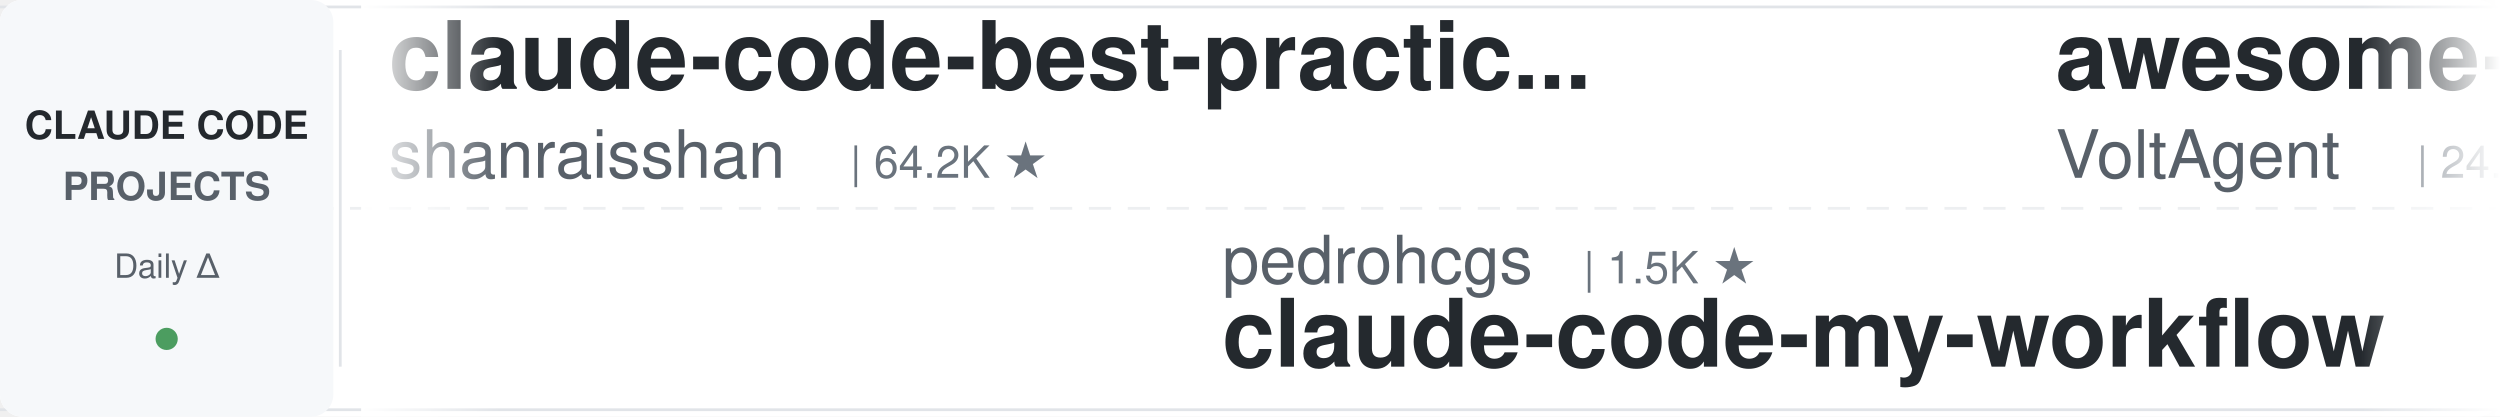
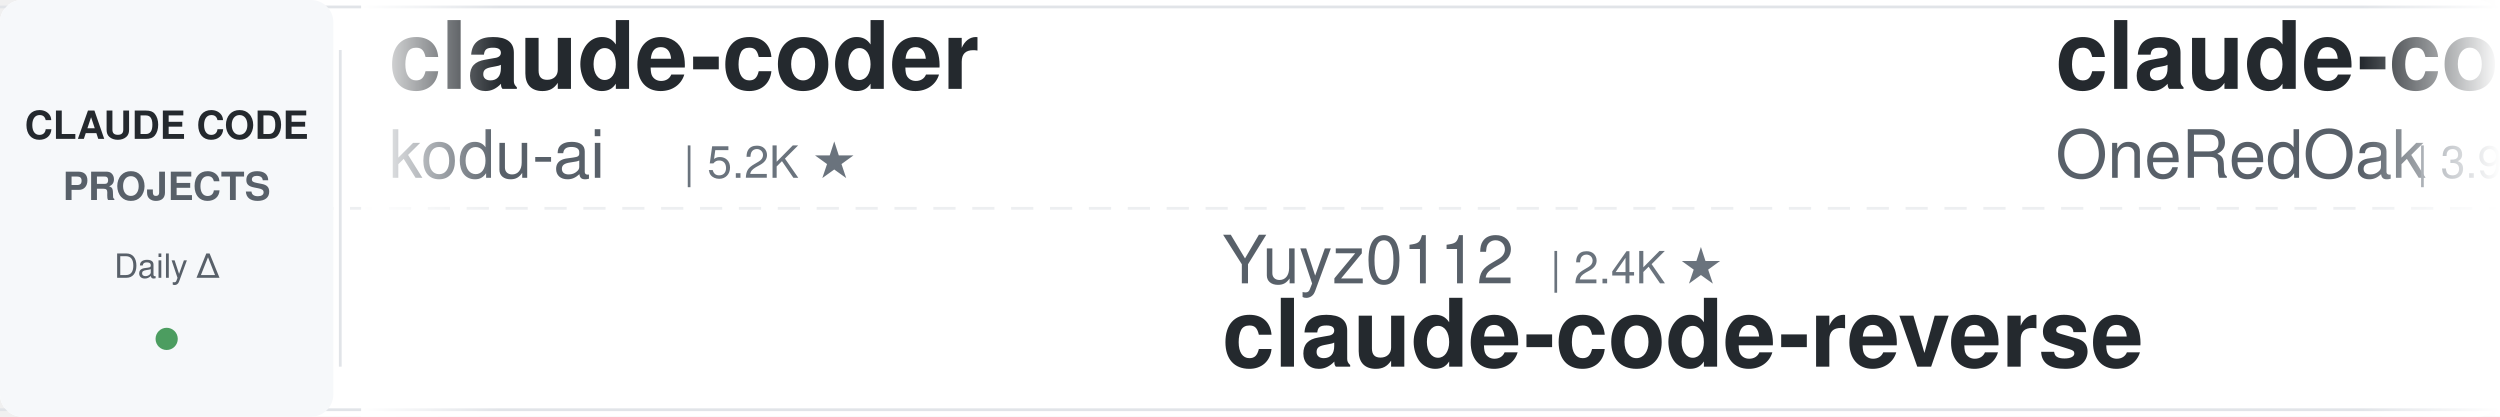
<svg xmlns="http://www.w3.org/2000/svg" width="900" height="150">
  <defs>
    <linearGradient id="leftFade" x1="0%" y1="0%" x2="100%" y2="0%">
      <stop offset="0%" style="stop-color:#ffffff;stop-opacity:1" />
      <stop offset="100%" style="stop-color:#ffffff;stop-opacity:0" />
    </linearGradient>
    <linearGradient id="rightFade" x1="0%" y1="0%" x2="100%" y2="0%">
      <stop offset="0%" style="stop-color:#ffffff;stop-opacity:0" />
      <stop offset="100%" style="stop-color:#ffffff;stop-opacity:1" />
    </linearGradient>
  </defs>
  <rect width="900" height="150" fill="#ffffff" rx="8" />
  <rect x="0" y="2" width="900" height="1" fill="#e1e4e8" />
  <rect x="0" y="147" width="900" height="1" fill="#e1e4e8" />
  <line x1="0" y1="75" x2="900" y2="75" stroke="#e1e4e8" stroke-width="1" stroke-dasharray="8 6" opacity="0.6" />
  <rect x="0" y="0" width="120" height="150" fill="#f6f8fa" rx="8" />
  <text x="60" y="50" font-family="-apple-system, BlinkMacSystemFont, 'Segoe UI', Helvetica, Arial, sans-serif" font-size="14" font-weight="600" fill="#24292e" text-anchor="middle">CLAUDE CODE</text>
  <text x="60" y="72" font-family="-apple-system, BlinkMacSystemFont, 'Segoe UI', Helvetica, Arial, sans-serif" font-size="14" font-weight="600" fill="#586069" text-anchor="middle">PROJECTS</text>
  <text x="60" y="100" font-family="-apple-system, BlinkMacSystemFont, 'Segoe UI', Helvetica, Arial, sans-serif" font-size="12" font-weight="500" fill="#586069" text-anchor="middle">Daily Δ</text>
  <circle cx="60" cy="122" r="4" fill="#22863a" opacity="0.8" />
  <rect x="122" y="18" width="1" height="114" fill="#e1e4e8" />
  <clipPath id="tickerClip">
    <rect x="130" y="0" width="770" height="150" />
  </clipPath>
  <g clip-path="url(#tickerClip)">
    <g id="tickerItems">
      <animateTransform attributeName="transform" attributeType="XML" type="translate" from="0 0" to="-3000 0" dur="54s" repeatCount="indefinite" />
      <g transform="translate(0, 0)">
-         <text x="140" y="32" font-family="-apple-system, BlinkMacSystemFont, 'Segoe UI', Helvetica, Arial, sans-serif" font-size="34" font-weight="600" fill="#24292e">claude-code-best-practic...</text>
-         <text x="140" y="64" font-family="-apple-system, BlinkMacSystemFont, 'Segoe UI', Helvetica, Arial, sans-serif" font-size="24" font-weight="400" fill="#586069">shanraisshan</text>
-         <text x="306" y="64" font-family="-apple-system, BlinkMacSystemFont, 'Segoe UI', Helvetica, Arial, sans-serif" font-size="16" font-weight="500" fill="#6a737d">| 64.2K ★</text>
+         <text x="140" y="32" font-family="-apple-system, BlinkMacSystemFont, 'Segoe UI', Helvetica, Arial, sans-serif" font-size="34" font-weight="600" fill="#24292e">claude-coder</text>
+         <text x="140" y="64" font-family="-apple-system, BlinkMacSystemFont, 'Segoe UI', Helvetica, Arial, sans-serif" font-size="24" font-weight="400" fill="#586069">kodu-ai</text>
+         <text x="246" y="64" font-family="-apple-system, BlinkMacSystemFont, 'Segoe UI', Helvetica, Arial, sans-serif" font-size="16" font-weight="500" fill="#6a737d">| 5.2K ★</text>
      </g>
      <g transform="translate(300, 0)">
-         <text x="140" y="102" font-family="-apple-system, BlinkMacSystemFont, 'Segoe UI', Helvetica, Arial, sans-serif" font-size="24" font-weight="400" fill="#586069">pedrohcgs</text>
-         <text x="270" y="102" font-family="-apple-system, BlinkMacSystemFont, 'Segoe UI', Helvetica, Arial, sans-serif" font-size="16" font-weight="500" fill="#6a737d">| 1.5K ★</text>
-         <text x="140" y="132" font-family="-apple-system, BlinkMacSystemFont, 'Segoe UI', Helvetica, Arial, sans-serif" font-size="34" font-weight="600" fill="#24292e">claude-code-my-workflow</text>
+         <text x="140" y="102" font-family="-apple-system, BlinkMacSystemFont, 'Segoe UI', Helvetica, Arial, sans-serif" font-size="24" font-weight="400" fill="#586069">Yuyz0112</text>
+         <text x="258" y="102" font-family="-apple-system, BlinkMacSystemFont, 'Segoe UI', Helvetica, Arial, sans-serif" font-size="16" font-weight="500" fill="#6a737d">| 2.4K ★</text>
+         <text x="140" y="132" font-family="-apple-system, BlinkMacSystemFont, 'Segoe UI', Helvetica, Arial, sans-serif" font-size="34" font-weight="600" fill="#24292e">claude-code-reverse</text>
      </g>
      <g transform="translate(600, 0)">
-         <text x="140" y="32" font-family="-apple-system, BlinkMacSystemFont, 'Segoe UI', Helvetica, Arial, sans-serif" font-size="34" font-weight="600" fill="#24292e">awesome-claude-code-suba...</text>
-         <text x="140" y="64" font-family="-apple-system, BlinkMacSystemFont, 'Segoe UI', Helvetica, Arial, sans-serif" font-size="24" font-weight="400" fill="#586069">VoltAgent</text>
-         <text x="270" y="64" font-family="-apple-system, BlinkMacSystemFont, 'Segoe UI', Helvetica, Arial, sans-serif" font-size="16" font-weight="500" fill="#6a737d">| 24.2K ★</text>
+         <text x="140" y="32" font-family="-apple-system, BlinkMacSystemFont, 'Segoe UI', Helvetica, Arial, sans-serif" font-size="34" font-weight="600" fill="#24292e">claude-code-workflows</text>
+         <text x="140" y="64" font-family="-apple-system, BlinkMacSystemFont, 'Segoe UI', Helvetica, Arial, sans-serif" font-size="24" font-weight="400" fill="#586069">OneRedOak</text>
+         <text x="270" y="64" font-family="-apple-system, BlinkMacSystemFont, 'Segoe UI', Helvetica, Arial, sans-serif" font-size="16" font-weight="500" fill="#6a737d">| 3.9K ★</text>
      </g>
      <g transform="translate(900, 0)">
-         <text x="140" y="102" font-family="-apple-system, BlinkMacSystemFont, 'Segoe UI', Helvetica, Arial, sans-serif" font-size="24" font-weight="400" fill="#586069">Piebald-AI</text>
-         <text x="282" y="102" font-family="-apple-system, BlinkMacSystemFont, 'Segoe UI', Helvetica, Arial, sans-serif" font-size="16" font-weight="500" fill="#6a737d">| 12.2K ★</text>
-         <text x="140" y="132" font-family="-apple-system, BlinkMacSystemFont, 'Segoe UI', Helvetica, Arial, sans-serif" font-size="34" font-weight="600" fill="#24292e">claude-code-system-promp...</text>
+         <text x="140" y="102" font-family="-apple-system, BlinkMacSystemFont, 'Segoe UI', Helvetica, Arial, sans-serif" font-size="24" font-weight="400" fill="#586069">nicedreamzapp</text>
+         <text x="318" y="102" font-family="-apple-system, BlinkMacSystemFont, 'Segoe UI', Helvetica, Arial, sans-serif" font-size="16" font-weight="500" fill="#6a737d">| 3.2K ★</text>
+         <text x="140" y="132" font-family="-apple-system, BlinkMacSystemFont, 'Segoe UI', Helvetica, Arial, sans-serif" font-size="34" font-weight="600" fill="#24292e">claude-code-local</text>
      </g>
      <g transform="translate(1200, 0)">
-         <text x="140" y="32" font-family="-apple-system, BlinkMacSystemFont, 'Segoe UI', Helvetica, Arial, sans-serif" font-size="34" font-weight="600" fill="#24292e">Auto-claude-code-researc...</text>
-         <text x="140" y="64" font-family="-apple-system, BlinkMacSystemFont, 'Segoe UI', Helvetica, Arial, sans-serif" font-size="24" font-weight="400" fill="#586069">wanshuiyin</text>
-         <text x="282" y="64" font-family="-apple-system, BlinkMacSystemFont, 'Segoe UI', Helvetica, Arial, sans-serif" font-size="16" font-weight="500" fill="#6a737d">| 14.4K ★</text>
+         <text x="140" y="32" font-family="-apple-system, BlinkMacSystemFont, 'Segoe UI', Helvetica, Arial, sans-serif" font-size="34" font-weight="600" fill="#24292e">claude-code-router</text>
+         <text x="140" y="64" font-family="-apple-system, BlinkMacSystemFont, 'Segoe UI', Helvetica, Arial, sans-serif" font-size="24" font-weight="400" fill="#586069">musistudio</text>
+         <text x="282" y="64" font-family="-apple-system, BlinkMacSystemFont, 'Segoe UI', Helvetica, Arial, sans-serif" font-size="16" font-weight="500" fill="#6a737d">| 36.5K ★</text>
      </g>
      <g transform="translate(1500, 0)">
-         <text x="140" y="102" font-family="-apple-system, BlinkMacSystemFont, 'Segoe UI', Helvetica, Arial, sans-serif" font-size="24" font-weight="400" fill="#586069">jqueryscript</text>
-         <text x="306" y="102" font-family="-apple-system, BlinkMacSystemFont, 'Segoe UI', Helvetica, Arial, sans-serif" font-size="16" font-weight="500" fill="#6a737d">| 492 ★</text>
-         <text x="140" y="132" font-family="-apple-system, BlinkMacSystemFont, 'Segoe UI', Helvetica, Arial, sans-serif" font-size="34" font-weight="600" fill="#24292e">awesome-claude-code</text>
+         <text x="140" y="102" font-family="-apple-system, BlinkMacSystemFont, 'Segoe UI', Helvetica, Arial, sans-serif" font-size="24" font-weight="400" fill="#586069">hangsman</text>
+         <text x="258" y="102" font-family="-apple-system, BlinkMacSystemFont, 'Segoe UI', Helvetica, Arial, sans-serif" font-size="16" font-weight="500" fill="#6a737d">| 791 ★</text>
+         <text x="140" y="132" font-family="-apple-system, BlinkMacSystemFont, 'Segoe UI', Helvetica, Arial, sans-serif" font-size="34" font-weight="600" fill="#24292e">claude-code-source</text>
      </g>
      <g transform="translate(1800, 0)">
-         <text x="140" y="32" font-family="-apple-system, BlinkMacSystemFont, 'Segoe UI', Helvetica, Arial, sans-serif" font-size="34" font-weight="600" fill="#24292e">claude-code-rust</text>
-         <text x="140" y="64" font-family="-apple-system, BlinkMacSystemFont, 'Segoe UI', Helvetica, Arial, sans-serif" font-size="24" font-weight="400" fill="#586069">lorryjovens-hub</text>
-         <text x="342" y="64" font-family="-apple-system, BlinkMacSystemFont, 'Segoe UI', Helvetica, Arial, sans-serif" font-size="16" font-weight="500" fill="#6a737d">| 1.7K ★</text>
+         <text x="140" y="32" font-family="-apple-system, BlinkMacSystemFont, 'Segoe UI', Helvetica, Arial, sans-serif" font-size="34" font-weight="600" fill="#24292e">claude-code-harness</text>
+         <text x="140" y="64" font-family="-apple-system, BlinkMacSystemFont, 'Segoe UI', Helvetica, Arial, sans-serif" font-size="24" font-weight="400" fill="#586069">Chachamaru127</text>
+         <text x="318" y="64" font-family="-apple-system, BlinkMacSystemFont, 'Segoe UI', Helvetica, Arial, sans-serif" font-size="16" font-weight="500" fill="#6a737d">| 3.0K ★</text>
      </g>
      <g transform="translate(2100, 0)">
-         <text x="140" y="102" font-family="-apple-system, BlinkMacSystemFont, 'Segoe UI', Helvetica, Arial, sans-serif" font-size="24" font-weight="400" fill="#586069">JrCx7scC</text>
-         <text x="258" y="102" font-family="-apple-system, BlinkMacSystemFont, 'Segoe UI', Helvetica, Arial, sans-serif" font-size="16" font-weight="500" fill="#6a737d">| 373 ★</text>
-         <text x="140" y="132" font-family="-apple-system, BlinkMacSystemFont, 'Segoe UI', Helvetica, Arial, sans-serif" font-size="34" font-weight="600" fill="#24292e">claude-code-source</text>
+         <text x="140" y="102" font-family="-apple-system, BlinkMacSystemFont, 'Segoe UI', Helvetica, Arial, sans-serif" font-size="24" font-weight="400" fill="#586069">VoltAgent</text>
+         <text x="270" y="102" font-family="-apple-system, BlinkMacSystemFont, 'Segoe UI', Helvetica, Arial, sans-serif" font-size="16" font-weight="500" fill="#6a737d">| 24.2K ★</text>
+         <text x="140" y="132" font-family="-apple-system, BlinkMacSystemFont, 'Segoe UI', Helvetica, Arial, sans-serif" font-size="34" font-weight="600" fill="#24292e">awesome-claude-code-suba...</text>
      </g>
      <g transform="translate(2400, 0)">
-         <text x="140" y="32" font-family="-apple-system, BlinkMacSystemFont, 'Segoe UI', Helvetica, Arial, sans-serif" font-size="34" font-weight="600" fill="#24292e">claude-code-security-rev...</text>
-         <text x="140" y="64" font-family="-apple-system, BlinkMacSystemFont, 'Segoe UI', Helvetica, Arial, sans-serif" font-size="24" font-weight="400" fill="#586069">anthropics</text>
-         <text x="282" y="64" font-family="-apple-system, BlinkMacSystemFont, 'Segoe UI', Helvetica, Arial, sans-serif" font-size="16" font-weight="500" fill="#6a737d">| 5.8K ★</text>
+         <text x="140" y="32" font-family="-apple-system, BlinkMacSystemFont, 'Segoe UI', Helvetica, Arial, sans-serif" font-size="34" font-weight="600" fill="#24292e">ECC</text>
+         <text x="140" y="64" font-family="-apple-system, BlinkMacSystemFont, 'Segoe UI', Helvetica, Arial, sans-serif" font-size="24" font-weight="400" fill="#586069">affaan-m</text>
+         <text x="258" y="64" font-family="-apple-system, BlinkMacSystemFont, 'Segoe UI', Helvetica, Arial, sans-serif" font-size="16" font-weight="500" fill="#6a737d">| 238.9K ★</text>
      </g>
      <g transform="translate(2700, 0)">
-         <text x="140" y="102" font-family="-apple-system, BlinkMacSystemFont, 'Segoe UI', Helvetica, Arial, sans-serif" font-size="24" font-weight="400" fill="#586069">centminmod</text>
-         <text x="282" y="102" font-family="-apple-system, BlinkMacSystemFont, 'Segoe UI', Helvetica, Arial, sans-serif" font-size="16" font-weight="500" fill="#6a737d">| 2.6K ★</text>
-         <text x="140" y="132" font-family="-apple-system, BlinkMacSystemFont, 'Segoe UI', Helvetica, Arial, sans-serif" font-size="34" font-weight="600" fill="#24292e">my-claude-code-setup</text>
+         <text x="140" y="102" font-family="-apple-system, BlinkMacSystemFont, 'Segoe UI', Helvetica, Arial, sans-serif" font-size="24" font-weight="400" fill="#586069">darcyegb</text>
+         <text x="258" y="102" font-family="-apple-system, BlinkMacSystemFont, 'Segoe UI', Helvetica, Arial, sans-serif" font-size="16" font-weight="500" fill="#6a737d">| 757 ★</text>
+         <text x="140" y="132" font-family="-apple-system, BlinkMacSystemFont, 'Segoe UI', Helvetica, Arial, sans-serif" font-size="34" font-weight="600" fill="#24292e">ClaudeCodeAgents</text>
      </g>
      <g transform="translate(3000, 0)">
-         <text x="140" y="32" font-family="-apple-system, BlinkMacSystemFont, 'Segoe UI', Helvetica, Arial, sans-serif" font-size="34" font-weight="600" fill="#24292e">claude-code-best-practic...</text>
-         <text x="140" y="64" font-family="-apple-system, BlinkMacSystemFont, 'Segoe UI', Helvetica, Arial, sans-serif" font-size="24" font-weight="400" fill="#586069">shanraisshan</text>
-         <text x="306" y="64" font-family="-apple-system, BlinkMacSystemFont, 'Segoe UI', Helvetica, Arial, sans-serif" font-size="16" font-weight="500" fill="#6a737d">| 64.2K ★</text>
+         <text x="140" y="32" font-family="-apple-system, BlinkMacSystemFont, 'Segoe UI', Helvetica, Arial, sans-serif" font-size="34" font-weight="600" fill="#24292e">claude-coder</text>
+         <text x="140" y="64" font-family="-apple-system, BlinkMacSystemFont, 'Segoe UI', Helvetica, Arial, sans-serif" font-size="24" font-weight="400" fill="#586069">kodu-ai</text>
+         <text x="246" y="64" font-family="-apple-system, BlinkMacSystemFont, 'Segoe UI', Helvetica, Arial, sans-serif" font-size="16" font-weight="500" fill="#6a737d">| 5.2K ★</text>
      </g>
      <g transform="translate(3300, 0)">
-         <text x="140" y="102" font-family="-apple-system, BlinkMacSystemFont, 'Segoe UI', Helvetica, Arial, sans-serif" font-size="24" font-weight="400" fill="#586069">pedrohcgs</text>
-         <text x="270" y="102" font-family="-apple-system, BlinkMacSystemFont, 'Segoe UI', Helvetica, Arial, sans-serif" font-size="16" font-weight="500" fill="#6a737d">| 1.5K ★</text>
-         <text x="140" y="132" font-family="-apple-system, BlinkMacSystemFont, 'Segoe UI', Helvetica, Arial, sans-serif" font-size="34" font-weight="600" fill="#24292e">claude-code-my-workflow</text>
+         <text x="140" y="102" font-family="-apple-system, BlinkMacSystemFont, 'Segoe UI', Helvetica, Arial, sans-serif" font-size="24" font-weight="400" fill="#586069">Yuyz0112</text>
+         <text x="258" y="102" font-family="-apple-system, BlinkMacSystemFont, 'Segoe UI', Helvetica, Arial, sans-serif" font-size="16" font-weight="500" fill="#6a737d">| 2.4K ★</text>
+         <text x="140" y="132" font-family="-apple-system, BlinkMacSystemFont, 'Segoe UI', Helvetica, Arial, sans-serif" font-size="34" font-weight="600" fill="#24292e">claude-code-reverse</text>
      </g>
      <g transform="translate(3600, 0)">
-         <text x="140" y="32" font-family="-apple-system, BlinkMacSystemFont, 'Segoe UI', Helvetica, Arial, sans-serif" font-size="34" font-weight="600" fill="#24292e">awesome-claude-code-suba...</text>
-         <text x="140" y="64" font-family="-apple-system, BlinkMacSystemFont, 'Segoe UI', Helvetica, Arial, sans-serif" font-size="24" font-weight="400" fill="#586069">VoltAgent</text>
-         <text x="270" y="64" font-family="-apple-system, BlinkMacSystemFont, 'Segoe UI', Helvetica, Arial, sans-serif" font-size="16" font-weight="500" fill="#6a737d">| 24.2K ★</text>
+         <text x="140" y="32" font-family="-apple-system, BlinkMacSystemFont, 'Segoe UI', Helvetica, Arial, sans-serif" font-size="34" font-weight="600" fill="#24292e">claude-code-workflows</text>
+         <text x="140" y="64" font-family="-apple-system, BlinkMacSystemFont, 'Segoe UI', Helvetica, Arial, sans-serif" font-size="24" font-weight="400" fill="#586069">OneRedOak</text>
+         <text x="270" y="64" font-family="-apple-system, BlinkMacSystemFont, 'Segoe UI', Helvetica, Arial, sans-serif" font-size="16" font-weight="500" fill="#6a737d">| 3.9K ★</text>
      </g>
      <g transform="translate(3900, 0)">
-         <text x="140" y="102" font-family="-apple-system, BlinkMacSystemFont, 'Segoe UI', Helvetica, Arial, sans-serif" font-size="24" font-weight="400" fill="#586069">Piebald-AI</text>
-         <text x="282" y="102" font-family="-apple-system, BlinkMacSystemFont, 'Segoe UI', Helvetica, Arial, sans-serif" font-size="16" font-weight="500" fill="#6a737d">| 12.2K ★</text>
-         <text x="140" y="132" font-family="-apple-system, BlinkMacSystemFont, 'Segoe UI', Helvetica, Arial, sans-serif" font-size="34" font-weight="600" fill="#24292e">claude-code-system-promp...</text>
+         <text x="140" y="102" font-family="-apple-system, BlinkMacSystemFont, 'Segoe UI', Helvetica, Arial, sans-serif" font-size="24" font-weight="400" fill="#586069">nicedreamzapp</text>
+         <text x="318" y="102" font-family="-apple-system, BlinkMacSystemFont, 'Segoe UI', Helvetica, Arial, sans-serif" font-size="16" font-weight="500" fill="#6a737d">| 3.2K ★</text>
+         <text x="140" y="132" font-family="-apple-system, BlinkMacSystemFont, 'Segoe UI', Helvetica, Arial, sans-serif" font-size="34" font-weight="600" fill="#24292e">claude-code-local</text>
      </g>
    </g>
  </g>
  <rect x="130" y="0" width="50" height="150" fill="url(#leftFade)" />
  <rect x="850" y="0" width="50" height="150" fill="url(#rightFade)" />
</svg>
